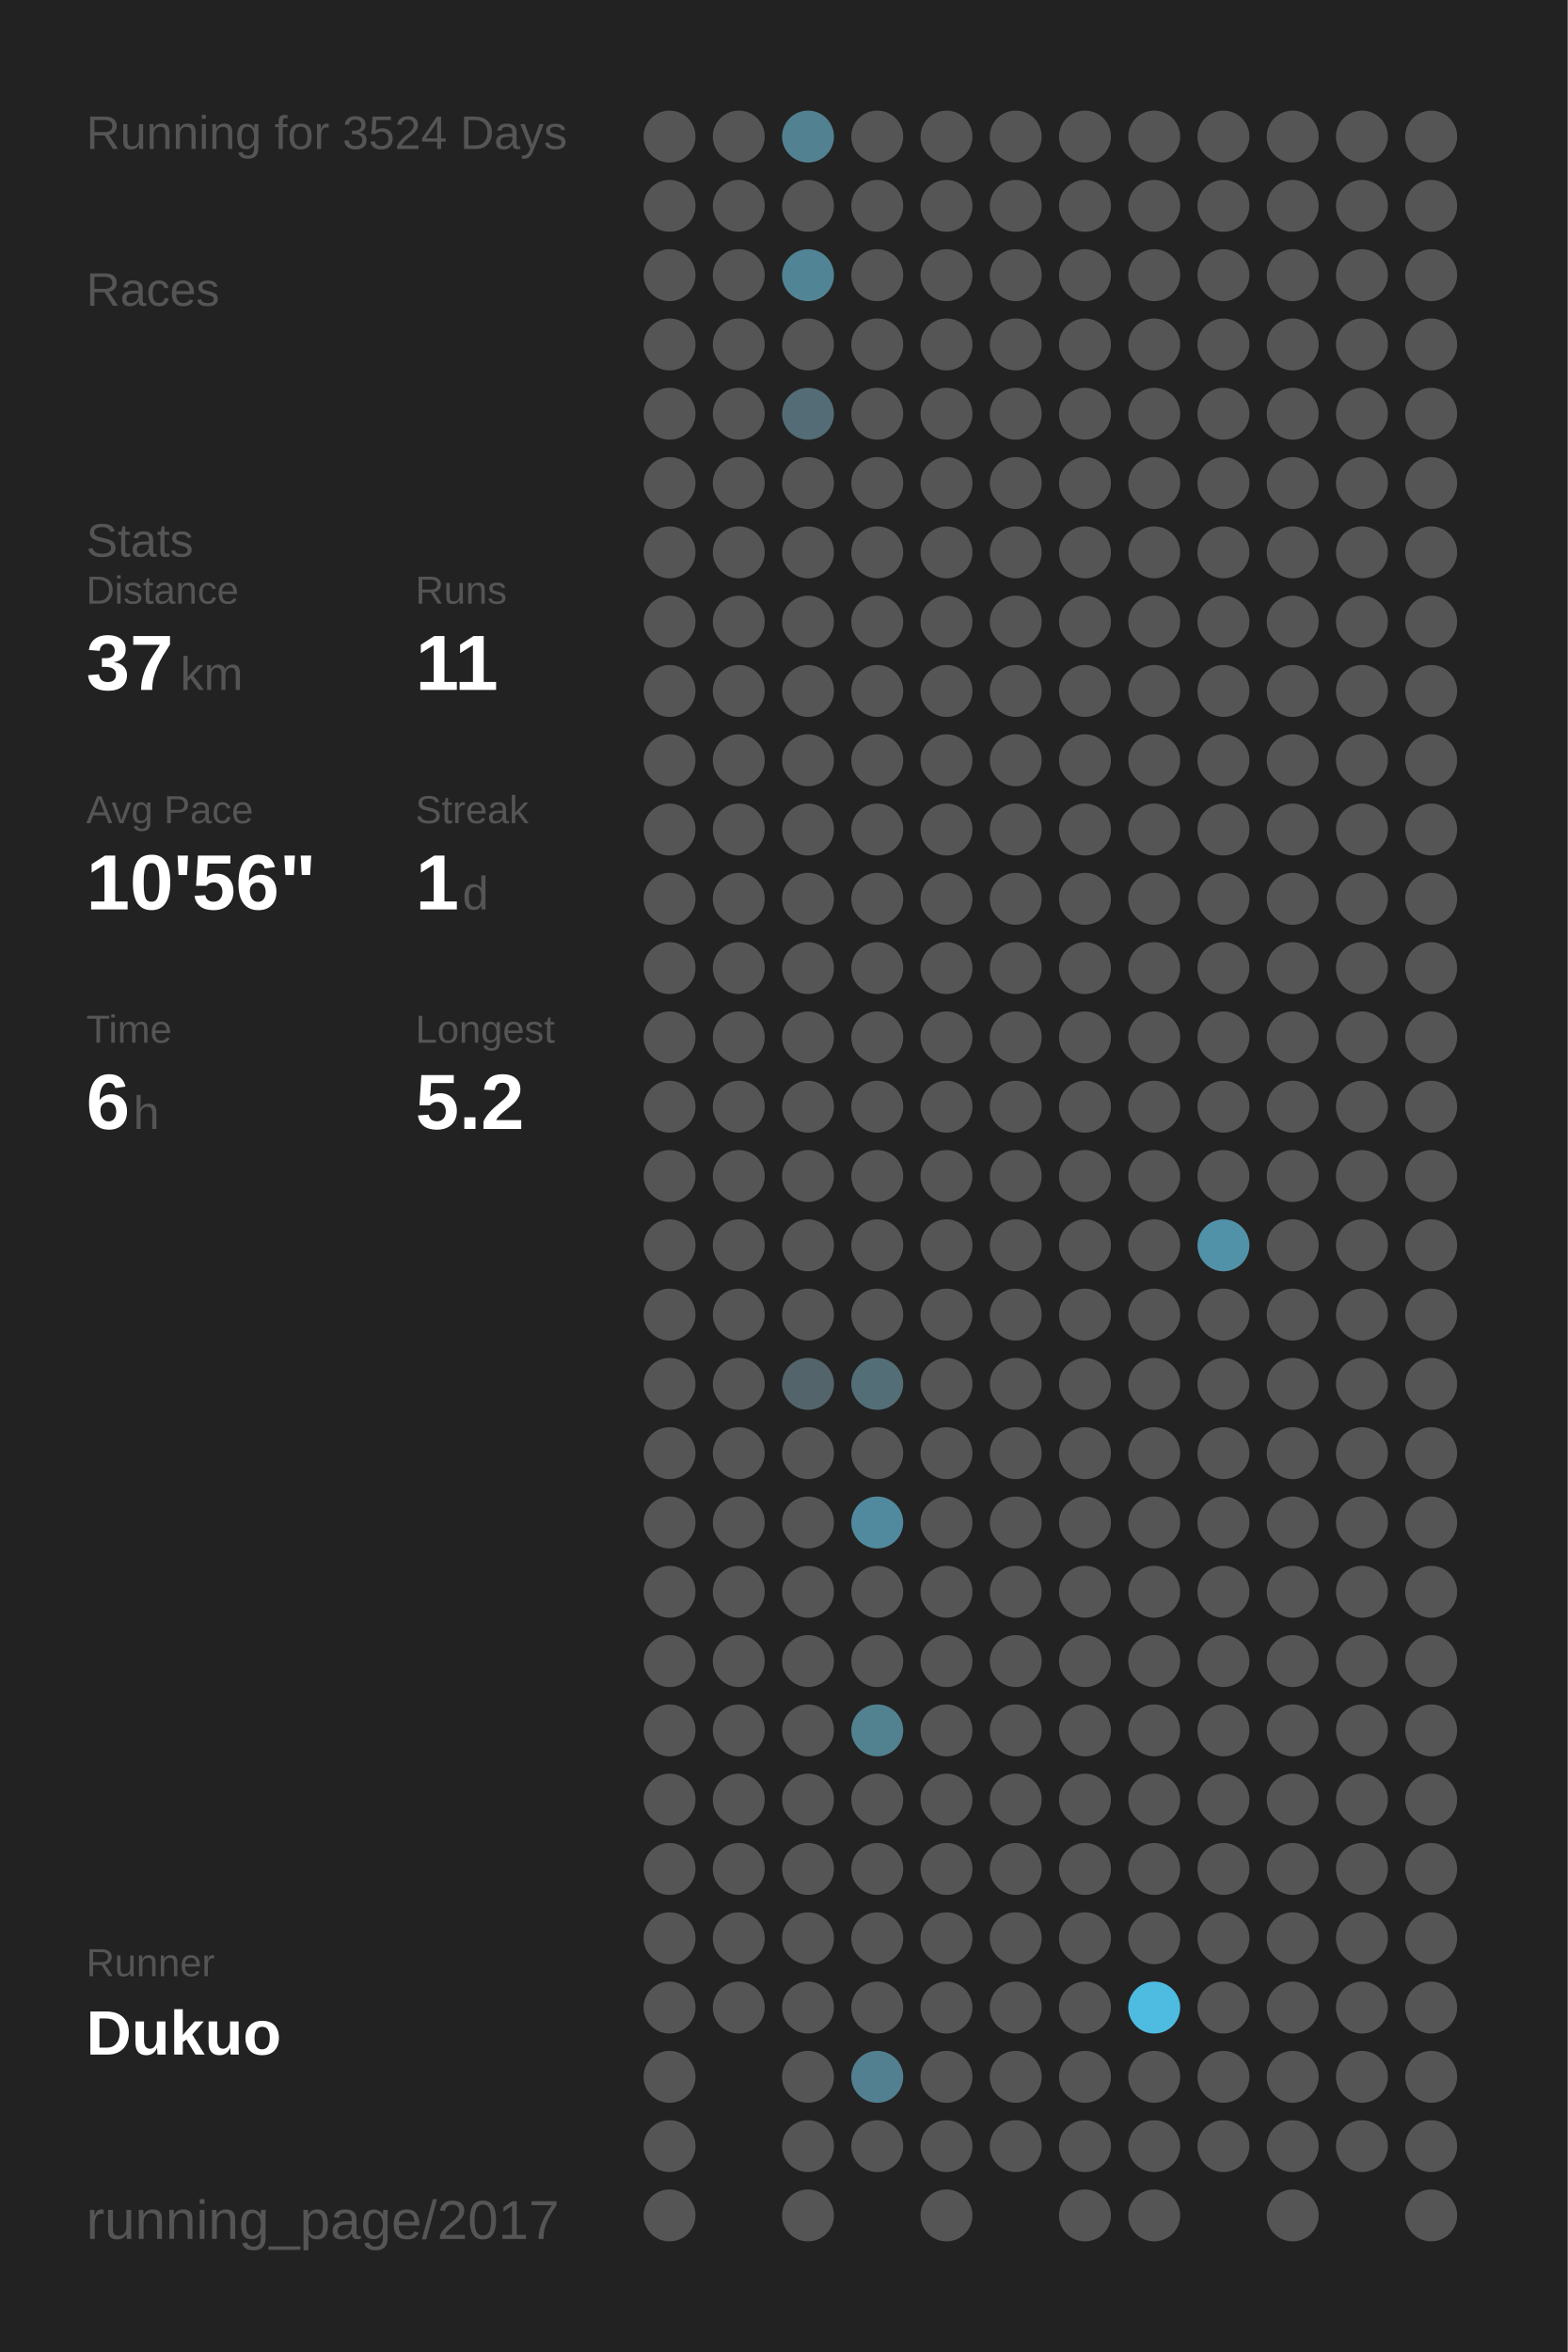
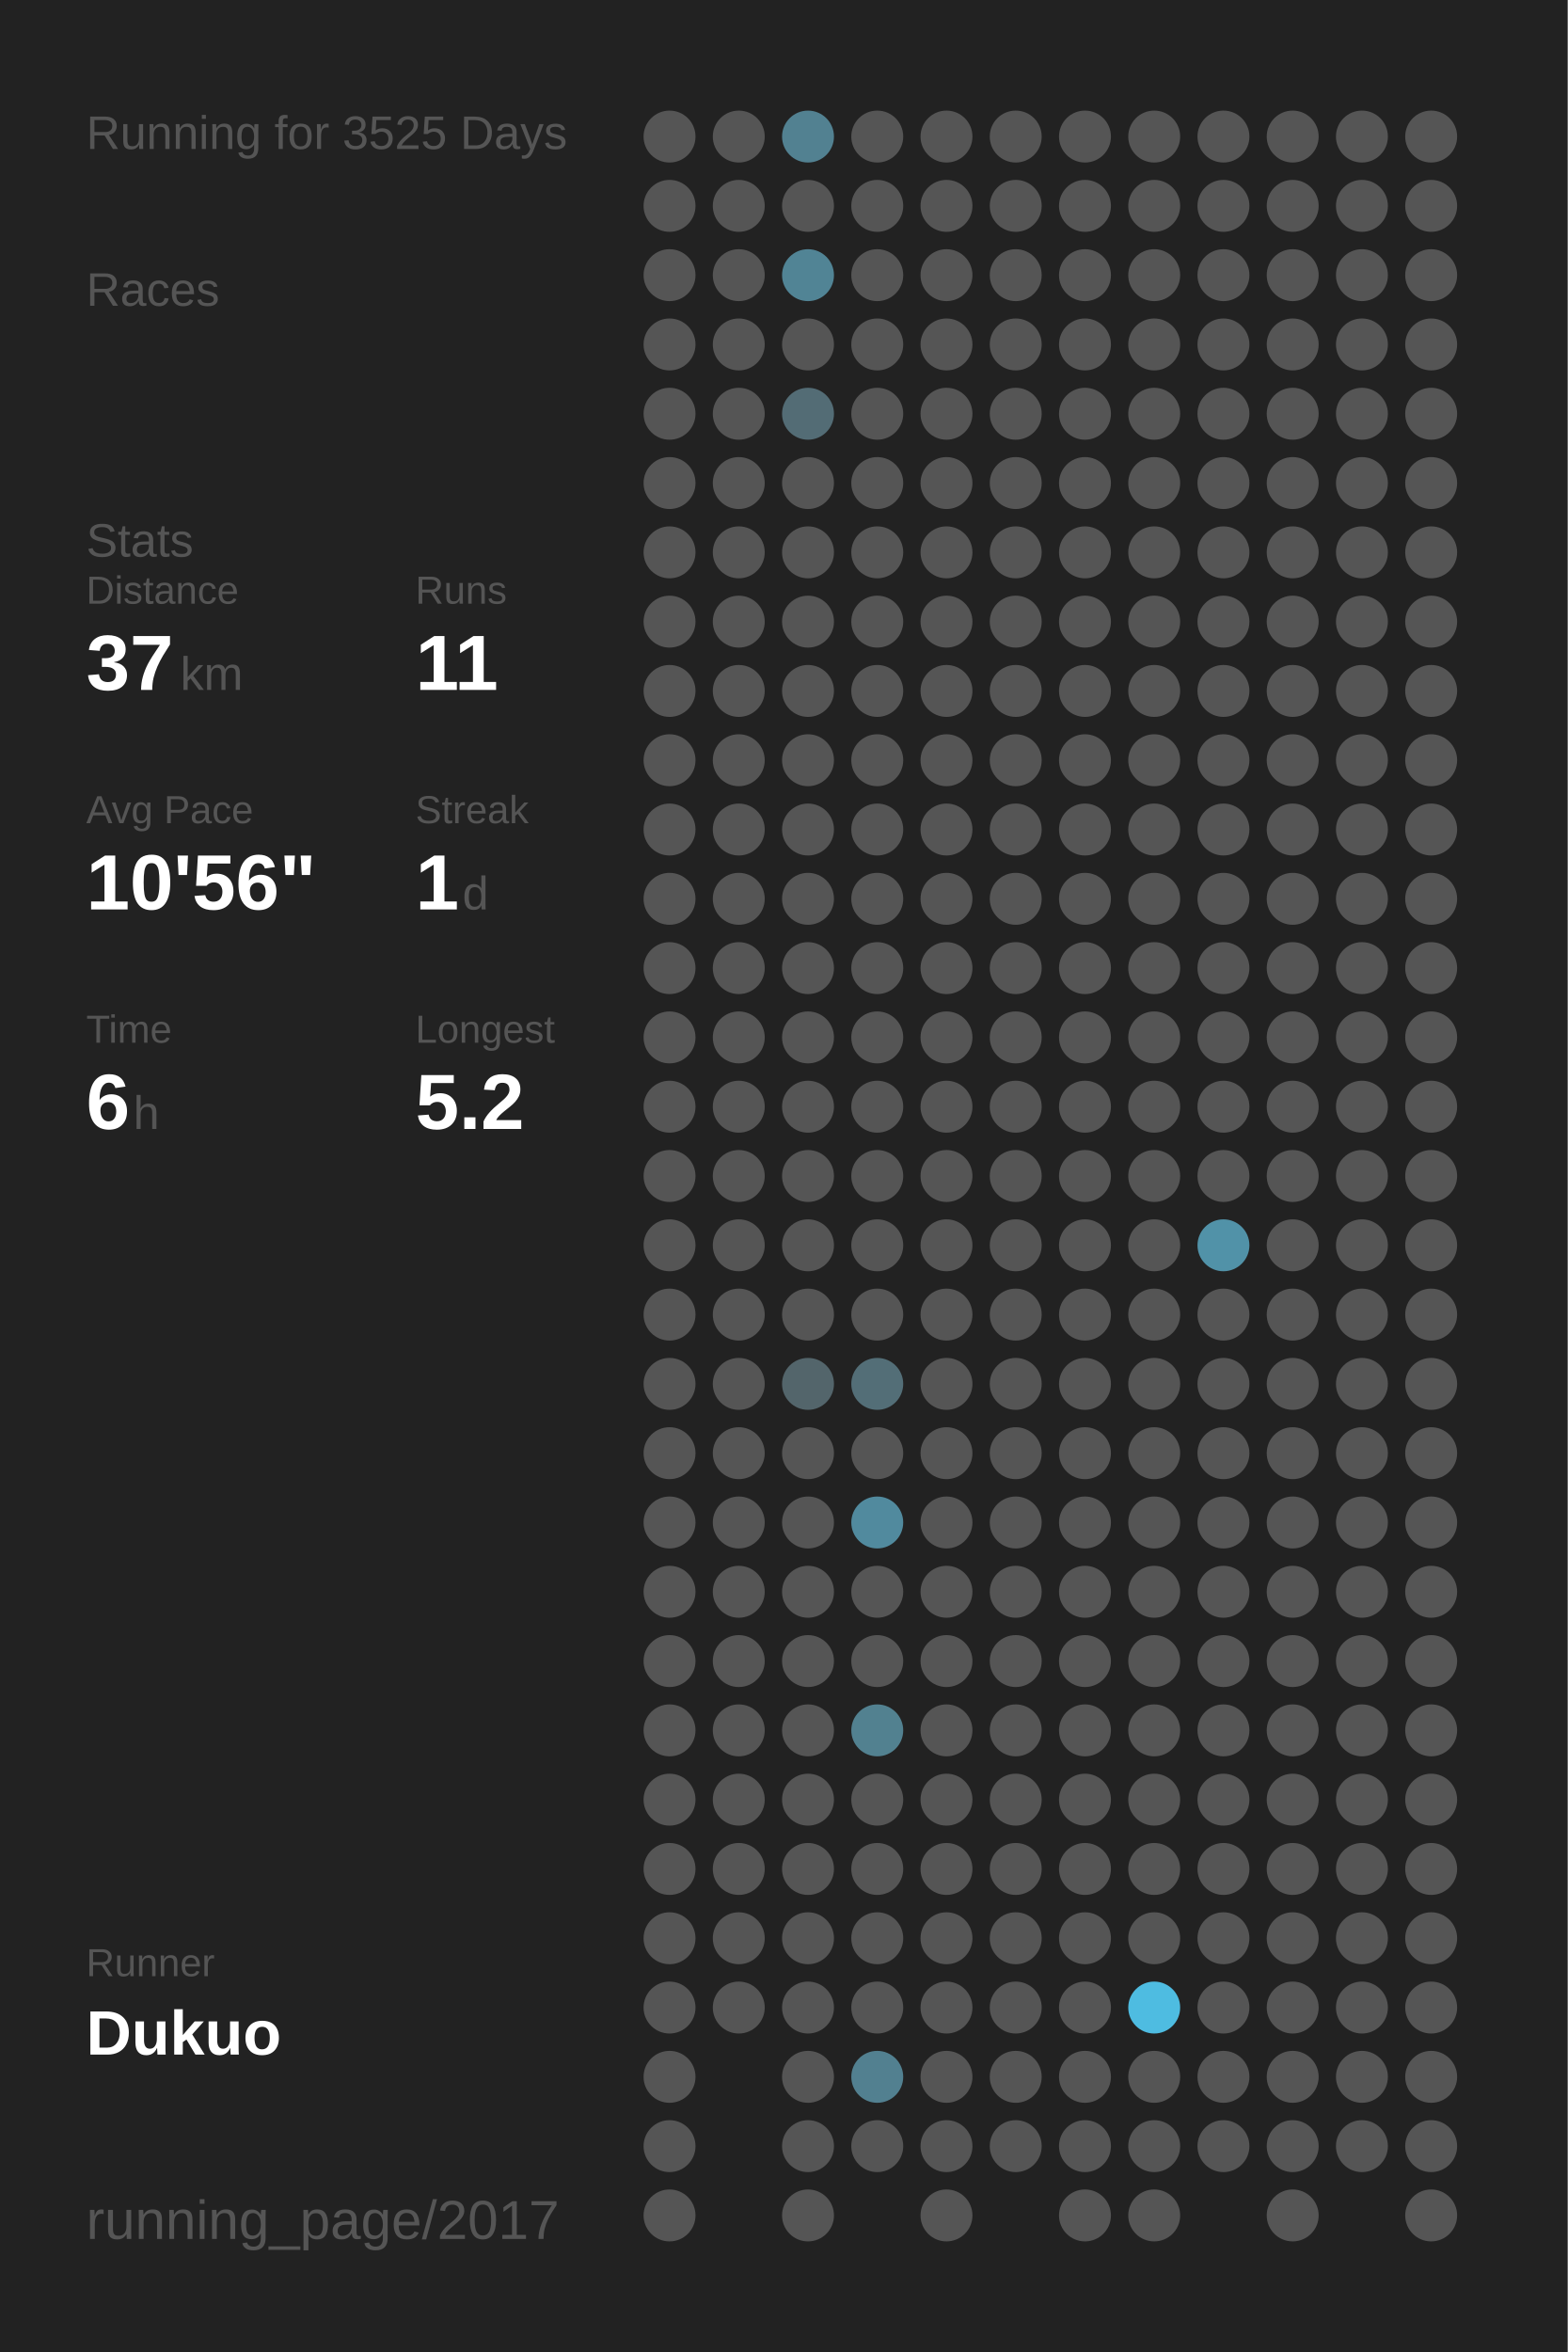
<svg xmlns="http://www.w3.org/2000/svg" baseProfile="full" height="300mm" version="1.1" viewBox="0,0,200,300" width="200mm">
  <defs />
  <rect fill="#222222" height="300" width="200" x="0" y="0" />
-   <text fill="#555555" style="font-size:6px; font-family:Arial;" x="11" y="19">Running for 3524 Days</text>
+   <text fill="#555555" style="font-size:6px; font-family:Arial;" x="11" y="19">Running for 3525 Days</text>
  <text fill="#555555" style="font-size:6px; font-family:Arial;" x="11" y="39">Races</text>
  <text fill="#555555" style="font-size:6px; font-family:Arial;" x="11" y="71">Stats</text>
  <text fill="#555555" style="font-size:5px; font-family:Arial;" x="11" y="77">Distance</text>
  <text fill="#FFFFFF" style="font-size:10px; font-family:Arial; font-weight:bold;" x="11" y="88">37</text>
  <text fill="#555555" style="font-size:6px; font-family:Arial;" x="23" y="88">km</text>
  <text fill="#555555" style="font-size:5px; font-family:Arial;" x="53" y="77">Runs</text>
  <text fill="#FFFFFF" style="font-size:10px; font-family:Arial; font-weight:bold;" x="53" y="88">11</text>
  <text fill="#555555" style="font-size:5px; font-family:Arial;" x="11" y="105">Avg Pace</text>
  <text fill="#FFFFFF" style="font-size:10px; font-family:Arial; font-weight:bold;" x="11" y="116">10'56"</text>
  <text fill="#555555" style="font-size:5px; font-family:Arial;" x="53" y="105">Streak</text>
  <text fill="#FFFFFF" style="font-size:10px; font-family:Arial; font-weight:bold;" x="53" y="116">1</text>
  <text fill="#555555" style="font-size:6px; font-family:Arial;" x="59" y="116">d</text>
  <text fill="#555555" style="font-size:5px; font-family:Arial;" x="11" y="133">Time</text>
  <text fill="#FFFFFF" style="font-size:10px; font-family:Arial; font-weight:bold;" x="11" y="144">6</text>
  <text fill="#555555" style="font-size:6px; font-family:Arial;" x="17" y="144">h</text>
  <text fill="#555555" style="font-size:5px; font-family:Arial;" x="53" y="133">Longest</text>
  <text fill="#FFFFFF" style="font-size:10px; font-family:Arial; font-weight:bold;" x="53" y="144">5.2</text>
  <text fill="#555555" style="font-size:5px; font-family:Arial;" x="11" y="252.065">Runner</text>
  <text fill="#FFFFFF" style="font-size:8px; font-family:Arial; font-weight:bold;" x="11" y="262.065">Dukuo</text>
  <text fill="#555555" style="font-size:7px; font-family:Arial;" x="11" y="285.581">running_page/2017</text>
  <circle cx="85.417" cy="17.419" fill="#555555" r="3.312" />
  <circle cx="85.417" cy="26.258" fill="#555555" r="3.312" />
  <circle cx="85.417" cy="35.097" fill="#555555" r="3.312" />
  <circle cx="85.417" cy="43.935" fill="#555555" r="3.312" />
  <circle cx="85.417" cy="52.774" fill="#555555" r="3.312" />
  <circle cx="85.417" cy="61.613" fill="#555555" r="3.312" />
  <circle cx="85.417" cy="70.452" fill="#555555" r="3.312" />
  <circle cx="85.417" cy="79.29" fill="#555555" r="3.312" />
  <circle cx="85.417" cy="88.129" fill="#555555" r="3.312" />
  <circle cx="85.417" cy="96.968" fill="#555555" r="3.312" />
  <circle cx="85.417" cy="105.806" fill="#555555" r="3.312" />
  <circle cx="85.417" cy="114.645" fill="#555555" r="3.312" />
  <circle cx="85.417" cy="123.484" fill="#555555" r="3.312" />
  <circle cx="85.417" cy="132.323" fill="#555555" r="3.312" />
  <circle cx="85.417" cy="141.161" fill="#555555" r="3.312" />
  <circle cx="85.417" cy="150" fill="#555555" r="3.312" />
  <circle cx="85.417" cy="158.839" fill="#555555" r="3.312" />
  <circle cx="85.417" cy="167.677" fill="#555555" r="3.312" />
  <circle cx="85.417" cy="176.516" fill="#555555" r="3.312" />
  <circle cx="85.417" cy="185.355" fill="#555555" r="3.312" />
  <circle cx="85.417" cy="194.194" fill="#555555" r="3.312" />
  <circle cx="85.417" cy="203.032" fill="#555555" r="3.312" />
  <circle cx="85.417" cy="211.871" fill="#555555" r="3.312" />
  <circle cx="85.417" cy="220.71" fill="#555555" r="3.312" />
  <circle cx="85.417" cy="229.548" fill="#555555" r="3.312" />
  <circle cx="85.417" cy="238.387" fill="#555555" r="3.312" />
  <circle cx="85.417" cy="247.226" fill="#555555" r="3.312" />
  <circle cx="85.417" cy="256.065" fill="#555555" r="3.312" />
  <circle cx="85.417" cy="264.903" fill="#555555" r="3.312" />
  <circle cx="85.417" cy="273.742" fill="#555555" r="3.312" />
  <circle cx="85.417" cy="282.581" fill="#555555" r="3.312" />
  <circle cx="94.25" cy="17.419" fill="#555555" r="3.312" />
  <circle cx="94.25" cy="26.258" fill="#555555" r="3.312" />
  <circle cx="94.25" cy="35.097" fill="#555555" r="3.312" />
  <circle cx="94.25" cy="43.935" fill="#555555" r="3.312" />
  <circle cx="94.25" cy="52.774" fill="#555555" r="3.312" />
  <circle cx="94.25" cy="61.613" fill="#555555" r="3.312" />
  <circle cx="94.25" cy="70.452" fill="#555555" r="3.312" />
  <circle cx="94.25" cy="79.29" fill="#555555" r="3.312" />
  <circle cx="94.25" cy="88.129" fill="#555555" r="3.312" />
  <circle cx="94.25" cy="96.968" fill="#555555" r="3.312" />
  <circle cx="94.25" cy="105.806" fill="#555555" r="3.312" />
  <circle cx="94.25" cy="114.645" fill="#555555" r="3.312" />
  <circle cx="94.25" cy="123.484" fill="#555555" r="3.312" />
  <circle cx="94.25" cy="132.323" fill="#555555" r="3.312" />
  <circle cx="94.25" cy="141.161" fill="#555555" r="3.312" />
  <circle cx="94.25" cy="150" fill="#555555" r="3.312" />
  <circle cx="94.25" cy="158.839" fill="#555555" r="3.312" />
  <circle cx="94.25" cy="167.677" fill="#555555" r="3.312" />
  <circle cx="94.25" cy="176.516" fill="#555555" r="3.312" />
  <circle cx="94.25" cy="185.355" fill="#555555" r="3.312" />
  <circle cx="94.25" cy="194.194" fill="#555555" r="3.312" />
  <circle cx="94.25" cy="203.032" fill="#555555" r="3.312" />
  <circle cx="94.25" cy="211.871" fill="#555555" r="3.312" />
  <circle cx="94.25" cy="220.71" fill="#555555" r="3.312" />
  <circle cx="94.25" cy="229.548" fill="#555555" r="3.312" />
  <circle cx="94.25" cy="238.387" fill="#555555" r="3.312" />
  <circle cx="94.25" cy="247.226" fill="#555555" r="3.312" />
  <circle cx="94.25" cy="256.065" fill="#555555" r="3.312" />
  <circle cx="103.083" cy="17.419" fill="#528191" r="3.312" />
  <circle cx="103.083" cy="26.258" fill="#555555" r="3.312" />
  <circle cx="103.083" cy="35.097" fill="#518495" r="3.312" />
  <circle cx="103.083" cy="43.935" fill="#555555" r="3.312" />
  <circle cx="103.083" cy="52.774" fill="#536c75" r="3.312" />
  <circle cx="103.083" cy="61.613" fill="#555555" r="3.312" />
  <circle cx="103.083" cy="70.452" fill="#555555" r="3.312" />
  <circle cx="103.083" cy="79.29" fill="#555555" r="3.312" />
  <circle cx="103.083" cy="88.129" fill="#555555" r="3.312" />
  <circle cx="103.083" cy="96.968" fill="#555555" r="3.312" />
  <circle cx="103.083" cy="105.806" fill="#555555" r="3.312" />
  <circle cx="103.083" cy="114.645" fill="#555555" r="3.312" />
  <circle cx="103.083" cy="123.484" fill="#555555" r="3.312" />
  <circle cx="103.083" cy="132.323" fill="#555555" r="3.312" />
  <circle cx="103.083" cy="141.161" fill="#555555" r="3.312" />
  <circle cx="103.083" cy="150" fill="#555555" r="3.312" />
  <circle cx="103.083" cy="158.839" fill="#555555" r="3.312" />
  <circle cx="103.083" cy="167.677" fill="#555555" r="3.312" />
  <circle cx="103.083" cy="176.516" fill="#53656b" r="3.312" />
  <circle cx="103.083" cy="185.355" fill="#555555" r="3.312" />
  <circle cx="103.083" cy="194.194" fill="#555555" r="3.312" />
  <circle cx="103.083" cy="203.032" fill="#555555" r="3.312" />
  <circle cx="103.083" cy="211.871" fill="#555555" r="3.312" />
  <circle cx="103.083" cy="220.71" fill="#555555" r="3.312" />
  <circle cx="103.083" cy="229.548" fill="#555555" r="3.312" />
  <circle cx="103.083" cy="238.387" fill="#555555" r="3.312" />
  <circle cx="103.083" cy="247.226" fill="#555555" r="3.312" />
  <circle cx="103.083" cy="256.065" fill="#555555" r="3.312" />
  <circle cx="103.083" cy="264.903" fill="#555555" r="3.312" />
  <circle cx="103.083" cy="273.742" fill="#555555" r="3.312" />
  <circle cx="103.083" cy="282.581" fill="#555555" r="3.312" />
  <circle cx="111.917" cy="17.419" fill="#555555" r="3.312" />
  <circle cx="111.917" cy="26.258" fill="#555555" r="3.312" />
  <circle cx="111.917" cy="35.097" fill="#555555" r="3.312" />
  <circle cx="111.917" cy="43.935" fill="#555555" r="3.312" />
  <circle cx="111.917" cy="52.774" fill="#555555" r="3.312" />
  <circle cx="111.917" cy="61.613" fill="#555555" r="3.312" />
  <circle cx="111.917" cy="70.452" fill="#555555" r="3.312" />
  <circle cx="111.917" cy="79.29" fill="#555555" r="3.312" />
  <circle cx="111.917" cy="88.129" fill="#555555" r="3.312" />
  <circle cx="111.917" cy="96.968" fill="#555555" r="3.312" />
  <circle cx="111.917" cy="105.806" fill="#555555" r="3.312" />
  <circle cx="111.917" cy="114.645" fill="#555555" r="3.312" />
  <circle cx="111.917" cy="123.484" fill="#555555" r="3.312" />
  <circle cx="111.917" cy="132.323" fill="#555555" r="3.312" />
  <circle cx="111.917" cy="141.161" fill="#555555" r="3.312" />
  <circle cx="111.917" cy="150" fill="#555555" r="3.312" />
  <circle cx="111.917" cy="158.839" fill="#555555" r="3.312" />
  <circle cx="111.917" cy="167.677" fill="#555555" r="3.312" />
  <circle cx="111.917" cy="176.516" fill="#536e77" r="3.312" />
  <circle cx="111.917" cy="185.355" fill="#555555" r="3.312" />
  <circle cx="111.917" cy="194.194" fill="#518a9e" r="3.312" />
  <circle cx="111.917" cy="203.032" fill="#555555" r="3.312" />
  <circle cx="111.917" cy="211.871" fill="#555555" r="3.312" />
  <circle cx="111.917" cy="220.71" fill="#528190" r="3.312" />
  <circle cx="111.917" cy="229.548" fill="#555555" r="3.312" />
  <circle cx="111.917" cy="238.387" fill="#555555" r="3.312" />
  <circle cx="111.917" cy="247.226" fill="#555555" r="3.312" />
  <circle cx="111.917" cy="256.065" fill="#555555" r="3.312" />
  <circle cx="111.917" cy="264.903" fill="#528090" r="3.312" />
  <circle cx="111.917" cy="273.742" fill="#555555" r="3.312" />
  <circle cx="120.75" cy="17.419" fill="#555555" r="3.312" />
  <circle cx="120.75" cy="26.258" fill="#555555" r="3.312" />
  <circle cx="120.75" cy="35.097" fill="#555555" r="3.312" />
  <circle cx="120.75" cy="43.935" fill="#555555" r="3.312" />
  <circle cx="120.75" cy="52.774" fill="#555555" r="3.312" />
  <circle cx="120.75" cy="61.613" fill="#555555" r="3.312" />
  <circle cx="120.75" cy="70.452" fill="#555555" r="3.312" />
  <circle cx="120.75" cy="79.29" fill="#555555" r="3.312" />
  <circle cx="120.75" cy="88.129" fill="#555555" r="3.312" />
  <circle cx="120.75" cy="96.968" fill="#555555" r="3.312" />
  <circle cx="120.75" cy="105.806" fill="#555555" r="3.312" />
  <circle cx="120.75" cy="114.645" fill="#555555" r="3.312" />
  <circle cx="120.75" cy="123.484" fill="#555555" r="3.312" />
  <circle cx="120.75" cy="132.323" fill="#555555" r="3.312" />
  <circle cx="120.75" cy="141.161" fill="#555555" r="3.312" />
  <circle cx="120.75" cy="150" fill="#555555" r="3.312" />
  <circle cx="120.75" cy="158.839" fill="#555555" r="3.312" />
  <circle cx="120.75" cy="167.677" fill="#555555" r="3.312" />
  <circle cx="120.75" cy="176.516" fill="#555555" r="3.312" />
  <circle cx="120.75" cy="185.355" fill="#555555" r="3.312" />
  <circle cx="120.75" cy="194.194" fill="#555555" r="3.312" />
  <circle cx="120.75" cy="203.032" fill="#555555" r="3.312" />
  <circle cx="120.75" cy="211.871" fill="#555555" r="3.312" />
  <circle cx="120.75" cy="220.71" fill="#555555" r="3.312" />
  <circle cx="120.75" cy="229.548" fill="#555555" r="3.312" />
  <circle cx="120.75" cy="238.387" fill="#555555" r="3.312" />
  <circle cx="120.75" cy="247.226" fill="#555555" r="3.312" />
  <circle cx="120.75" cy="256.065" fill="#555555" r="3.312" />
  <circle cx="120.75" cy="264.903" fill="#555555" r="3.312" />
  <circle cx="120.75" cy="273.742" fill="#555555" r="3.312" />
  <circle cx="120.75" cy="282.581" fill="#555555" r="3.312" />
  <circle cx="129.583" cy="17.419" fill="#555555" r="3.312" />
  <circle cx="129.583" cy="26.258" fill="#555555" r="3.312" />
  <circle cx="129.583" cy="35.097" fill="#555555" r="3.312" />
  <circle cx="129.583" cy="43.935" fill="#555555" r="3.312" />
  <circle cx="129.583" cy="52.774" fill="#555555" r="3.312" />
  <circle cx="129.583" cy="61.613" fill="#555555" r="3.312" />
  <circle cx="129.583" cy="70.452" fill="#555555" r="3.312" />
  <circle cx="129.583" cy="79.29" fill="#555555" r="3.312" />
  <circle cx="129.583" cy="88.129" fill="#555555" r="3.312" />
  <circle cx="129.583" cy="96.968" fill="#555555" r="3.312" />
  <circle cx="129.583" cy="105.806" fill="#555555" r="3.312" />
  <circle cx="129.583" cy="114.645" fill="#555555" r="3.312" />
  <circle cx="129.583" cy="123.484" fill="#555555" r="3.312" />
  <circle cx="129.583" cy="132.323" fill="#555555" r="3.312" />
  <circle cx="129.583" cy="141.161" fill="#555555" r="3.312" />
  <circle cx="129.583" cy="150" fill="#555555" r="3.312" />
  <circle cx="129.583" cy="158.839" fill="#555555" r="3.312" />
  <circle cx="129.583" cy="167.677" fill="#555555" r="3.312" />
  <circle cx="129.583" cy="176.516" fill="#555555" r="3.312" />
  <circle cx="129.583" cy="185.355" fill="#555555" r="3.312" />
  <circle cx="129.583" cy="194.194" fill="#555555" r="3.312" />
  <circle cx="129.583" cy="203.032" fill="#555555" r="3.312" />
  <circle cx="129.583" cy="211.871" fill="#555555" r="3.312" />
  <circle cx="129.583" cy="220.71" fill="#555555" r="3.312" />
  <circle cx="129.583" cy="229.548" fill="#555555" r="3.312" />
  <circle cx="129.583" cy="238.387" fill="#555555" r="3.312" />
  <circle cx="129.583" cy="247.226" fill="#555555" r="3.312" />
  <circle cx="129.583" cy="256.065" fill="#555555" r="3.312" />
  <circle cx="129.583" cy="264.903" fill="#555555" r="3.312" />
  <circle cx="129.583" cy="273.742" fill="#555555" r="3.312" />
  <circle cx="138.417" cy="17.419" fill="#555555" r="3.312" />
  <circle cx="138.417" cy="26.258" fill="#555555" r="3.312" />
  <circle cx="138.417" cy="35.097" fill="#555555" r="3.312" />
  <circle cx="138.417" cy="43.935" fill="#555555" r="3.312" />
  <circle cx="138.417" cy="52.774" fill="#555555" r="3.312" />
  <circle cx="138.417" cy="61.613" fill="#555555" r="3.312" />
  <circle cx="138.417" cy="70.452" fill="#555555" r="3.312" />
  <circle cx="138.417" cy="79.29" fill="#555555" r="3.312" />
  <circle cx="138.417" cy="88.129" fill="#555555" r="3.312" />
  <circle cx="138.417" cy="96.968" fill="#555555" r="3.312" />
  <circle cx="138.417" cy="105.806" fill="#555555" r="3.312" />
  <circle cx="138.417" cy="114.645" fill="#555555" r="3.312" />
  <circle cx="138.417" cy="123.484" fill="#555555" r="3.312" />
  <circle cx="138.417" cy="132.323" fill="#555555" r="3.312" />
  <circle cx="138.417" cy="141.161" fill="#555555" r="3.312" />
  <circle cx="138.417" cy="150" fill="#555555" r="3.312" />
  <circle cx="138.417" cy="158.839" fill="#555555" r="3.312" />
  <circle cx="138.417" cy="167.677" fill="#555555" r="3.312" />
  <circle cx="138.417" cy="176.516" fill="#555555" r="3.312" />
  <circle cx="138.417" cy="185.355" fill="#555555" r="3.312" />
  <circle cx="138.417" cy="194.194" fill="#555555" r="3.312" />
  <circle cx="138.417" cy="203.032" fill="#555555" r="3.312" />
  <circle cx="138.417" cy="211.871" fill="#555555" r="3.312" />
  <circle cx="138.417" cy="220.71" fill="#555555" r="3.312" />
  <circle cx="138.417" cy="229.548" fill="#555555" r="3.312" />
  <circle cx="138.417" cy="238.387" fill="#555555" r="3.312" />
  <circle cx="138.417" cy="247.226" fill="#555555" r="3.312" />
  <circle cx="138.417" cy="256.065" fill="#555555" r="3.312" />
  <circle cx="138.417" cy="264.903" fill="#555555" r="3.312" />
  <circle cx="138.417" cy="273.742" fill="#555555" r="3.312" />
  <circle cx="138.417" cy="282.581" fill="#555555" r="3.312" />
  <circle cx="147.25" cy="17.419" fill="#555555" r="3.312" />
  <circle cx="147.25" cy="26.258" fill="#555555" r="3.312" />
  <circle cx="147.25" cy="35.097" fill="#555555" r="3.312" />
  <circle cx="147.25" cy="43.935" fill="#555555" r="3.312" />
  <circle cx="147.25" cy="52.774" fill="#555555" r="3.312" />
  <circle cx="147.25" cy="61.613" fill="#555555" r="3.312" />
  <circle cx="147.25" cy="70.452" fill="#555555" r="3.312" />
  <circle cx="147.25" cy="79.29" fill="#555555" r="3.312" />
  <circle cx="147.25" cy="88.129" fill="#555555" r="3.312" />
  <circle cx="147.25" cy="96.968" fill="#555555" r="3.312" />
  <circle cx="147.25" cy="105.806" fill="#555555" r="3.312" />
  <circle cx="147.25" cy="114.645" fill="#555555" r="3.312" />
  <circle cx="147.25" cy="123.484" fill="#555555" r="3.312" />
  <circle cx="147.25" cy="132.323" fill="#555555" r="3.312" />
  <circle cx="147.25" cy="141.161" fill="#555555" r="3.312" />
  <circle cx="147.25" cy="150" fill="#555555" r="3.312" />
  <circle cx="147.25" cy="158.839" fill="#555555" r="3.312" />
  <circle cx="147.25" cy="167.677" fill="#555555" r="3.312" />
  <circle cx="147.25" cy="176.516" fill="#555555" r="3.312" />
  <circle cx="147.25" cy="185.355" fill="#555555" r="3.312" />
  <circle cx="147.25" cy="194.194" fill="#555555" r="3.312" />
  <circle cx="147.25" cy="203.032" fill="#555555" r="3.312" />
  <circle cx="147.25" cy="211.871" fill="#555555" r="3.312" />
  <circle cx="147.25" cy="220.71" fill="#555555" r="3.312" />
  <circle cx="147.25" cy="229.548" fill="#555555" r="3.312" />
  <circle cx="147.25" cy="238.387" fill="#555555" r="3.312" />
  <circle cx="147.25" cy="247.226" fill="#555555" r="3.312" />
  <circle cx="147.25" cy="256.065" fill="#4ebce1" r="3.312" />
  <circle cx="147.25" cy="264.903" fill="#555555" r="3.312" />
  <circle cx="147.25" cy="273.742" fill="#555555" r="3.312" />
  <circle cx="147.25" cy="282.581" fill="#555555" r="3.312" />
  <circle cx="156.083" cy="17.419" fill="#555555" r="3.312" />
  <circle cx="156.083" cy="26.258" fill="#555555" r="3.312" />
  <circle cx="156.083" cy="35.097" fill="#555555" r="3.312" />
  <circle cx="156.083" cy="43.935" fill="#555555" r="3.312" />
  <circle cx="156.083" cy="52.774" fill="#555555" r="3.312" />
  <circle cx="156.083" cy="61.613" fill="#555555" r="3.312" />
  <circle cx="156.083" cy="70.452" fill="#555555" r="3.312" />
  <circle cx="156.083" cy="79.29" fill="#555555" r="3.312" />
  <circle cx="156.083" cy="88.129" fill="#555555" r="3.312" />
  <circle cx="156.083" cy="96.968" fill="#555555" r="3.312" />
  <circle cx="156.083" cy="105.806" fill="#555555" r="3.312" />
  <circle cx="156.083" cy="114.645" fill="#555555" r="3.312" />
  <circle cx="156.083" cy="123.484" fill="#555555" r="3.312" />
  <circle cx="156.083" cy="132.323" fill="#555555" r="3.312" />
  <circle cx="156.083" cy="141.161" fill="#555555" r="3.312" />
  <circle cx="156.083" cy="150" fill="#555555" r="3.312" />
  <circle cx="156.083" cy="158.839" fill="#5192a8" r="3.312" />
  <circle cx="156.083" cy="167.677" fill="#555555" r="3.312" />
  <circle cx="156.083" cy="176.516" fill="#555555" r="3.312" />
  <circle cx="156.083" cy="185.355" fill="#555555" r="3.312" />
  <circle cx="156.083" cy="194.194" fill="#555555" r="3.312" />
  <circle cx="156.083" cy="203.032" fill="#555555" r="3.312" />
  <circle cx="156.083" cy="211.871" fill="#555555" r="3.312" />
  <circle cx="156.083" cy="220.71" fill="#555555" r="3.312" />
  <circle cx="156.083" cy="229.548" fill="#555555" r="3.312" />
  <circle cx="156.083" cy="238.387" fill="#555555" r="3.312" />
  <circle cx="156.083" cy="247.226" fill="#555555" r="3.312" />
  <circle cx="156.083" cy="256.065" fill="#555555" r="3.312" />
  <circle cx="156.083" cy="264.903" fill="#555555" r="3.312" />
  <circle cx="156.083" cy="273.742" fill="#555555" r="3.312" />
  <circle cx="164.917" cy="17.419" fill="#555555" r="3.312" />
  <circle cx="164.917" cy="26.258" fill="#555555" r="3.312" />
  <circle cx="164.917" cy="35.097" fill="#555555" r="3.312" />
  <circle cx="164.917" cy="43.935" fill="#555555" r="3.312" />
  <circle cx="164.917" cy="52.774" fill="#555555" r="3.312" />
  <circle cx="164.917" cy="61.613" fill="#555555" r="3.312" />
  <circle cx="164.917" cy="70.452" fill="#555555" r="3.312" />
  <circle cx="164.917" cy="79.29" fill="#555555" r="3.312" />
  <circle cx="164.917" cy="88.129" fill="#555555" r="3.312" />
  <circle cx="164.917" cy="96.968" fill="#555555" r="3.312" />
  <circle cx="164.917" cy="105.806" fill="#555555" r="3.312" />
  <circle cx="164.917" cy="114.645" fill="#555555" r="3.312" />
  <circle cx="164.917" cy="123.484" fill="#555555" r="3.312" />
  <circle cx="164.917" cy="132.323" fill="#555555" r="3.312" />
  <circle cx="164.917" cy="141.161" fill="#555555" r="3.312" />
  <circle cx="164.917" cy="150" fill="#555555" r="3.312" />
  <circle cx="164.917" cy="158.839" fill="#555555" r="3.312" />
  <circle cx="164.917" cy="167.677" fill="#555555" r="3.312" />
  <circle cx="164.917" cy="176.516" fill="#555555" r="3.312" />
  <circle cx="164.917" cy="185.355" fill="#555555" r="3.312" />
  <circle cx="164.917" cy="194.194" fill="#555555" r="3.312" />
  <circle cx="164.917" cy="203.032" fill="#555555" r="3.312" />
  <circle cx="164.917" cy="211.871" fill="#555555" r="3.312" />
  <circle cx="164.917" cy="220.71" fill="#555555" r="3.312" />
  <circle cx="164.917" cy="229.548" fill="#555555" r="3.312" />
  <circle cx="164.917" cy="238.387" fill="#555555" r="3.312" />
  <circle cx="164.917" cy="247.226" fill="#555555" r="3.312" />
  <circle cx="164.917" cy="256.065" fill="#555555" r="3.312" />
  <circle cx="164.917" cy="264.903" fill="#555555" r="3.312" />
  <circle cx="164.917" cy="273.742" fill="#555555" r="3.312" />
  <circle cx="164.917" cy="282.581" fill="#555555" r="3.312" />
  <circle cx="173.75" cy="17.419" fill="#555555" r="3.312" />
  <circle cx="173.75" cy="26.258" fill="#555555" r="3.312" />
  <circle cx="173.75" cy="35.097" fill="#555555" r="3.312" />
  <circle cx="173.75" cy="43.935" fill="#555555" r="3.312" />
  <circle cx="173.75" cy="52.774" fill="#555555" r="3.312" />
  <circle cx="173.75" cy="61.613" fill="#555555" r="3.312" />
  <circle cx="173.75" cy="70.452" fill="#555555" r="3.312" />
  <circle cx="173.75" cy="79.29" fill="#555555" r="3.312" />
  <circle cx="173.75" cy="88.129" fill="#555555" r="3.312" />
  <circle cx="173.75" cy="96.968" fill="#555555" r="3.312" />
  <circle cx="173.75" cy="105.806" fill="#555555" r="3.312" />
  <circle cx="173.75" cy="114.645" fill="#555555" r="3.312" />
  <circle cx="173.75" cy="123.484" fill="#555555" r="3.312" />
  <circle cx="173.75" cy="132.323" fill="#555555" r="3.312" />
  <circle cx="173.75" cy="141.161" fill="#555555" r="3.312" />
  <circle cx="173.75" cy="150" fill="#555555" r="3.312" />
  <circle cx="173.75" cy="158.839" fill="#555555" r="3.312" />
  <circle cx="173.75" cy="167.677" fill="#555555" r="3.312" />
  <circle cx="173.75" cy="176.516" fill="#555555" r="3.312" />
  <circle cx="173.75" cy="185.355" fill="#555555" r="3.312" />
  <circle cx="173.75" cy="194.194" fill="#555555" r="3.312" />
  <circle cx="173.75" cy="203.032" fill="#555555" r="3.312" />
  <circle cx="173.75" cy="211.871" fill="#555555" r="3.312" />
  <circle cx="173.75" cy="220.71" fill="#555555" r="3.312" />
  <circle cx="173.75" cy="229.548" fill="#555555" r="3.312" />
  <circle cx="173.75" cy="238.387" fill="#555555" r="3.312" />
  <circle cx="173.75" cy="247.226" fill="#555555" r="3.312" />
  <circle cx="173.75" cy="256.065" fill="#555555" r="3.312" />
  <circle cx="173.75" cy="264.903" fill="#555555" r="3.312" />
  <circle cx="173.75" cy="273.742" fill="#555555" r="3.312" />
  <circle cx="182.583" cy="17.419" fill="#555555" r="3.312" />
  <circle cx="182.583" cy="26.258" fill="#555555" r="3.312" />
  <circle cx="182.583" cy="35.097" fill="#555555" r="3.312" />
  <circle cx="182.583" cy="43.935" fill="#555555" r="3.312" />
  <circle cx="182.583" cy="52.774" fill="#555555" r="3.312" />
  <circle cx="182.583" cy="61.613" fill="#555555" r="3.312" />
  <circle cx="182.583" cy="70.452" fill="#555555" r="3.312" />
  <circle cx="182.583" cy="79.29" fill="#555555" r="3.312" />
  <circle cx="182.583" cy="88.129" fill="#555555" r="3.312" />
  <circle cx="182.583" cy="96.968" fill="#555555" r="3.312" />
  <circle cx="182.583" cy="105.806" fill="#555555" r="3.312" />
  <circle cx="182.583" cy="114.645" fill="#555555" r="3.312" />
  <circle cx="182.583" cy="123.484" fill="#555555" r="3.312" />
  <circle cx="182.583" cy="132.323" fill="#555555" r="3.312" />
  <circle cx="182.583" cy="141.161" fill="#555555" r="3.312" />
  <circle cx="182.583" cy="150" fill="#555555" r="3.312" />
  <circle cx="182.583" cy="158.839" fill="#555555" r="3.312" />
  <circle cx="182.583" cy="167.677" fill="#555555" r="3.312" />
  <circle cx="182.583" cy="176.516" fill="#555555" r="3.312" />
  <circle cx="182.583" cy="185.355" fill="#555555" r="3.312" />
  <circle cx="182.583" cy="194.194" fill="#555555" r="3.312" />
  <circle cx="182.583" cy="203.032" fill="#555555" r="3.312" />
  <circle cx="182.583" cy="211.871" fill="#555555" r="3.312" />
  <circle cx="182.583" cy="220.71" fill="#555555" r="3.312" />
  <circle cx="182.583" cy="229.548" fill="#555555" r="3.312" />
  <circle cx="182.583" cy="238.387" fill="#555555" r="3.312" />
  <circle cx="182.583" cy="247.226" fill="#555555" r="3.312" />
  <circle cx="182.583" cy="256.065" fill="#555555" r="3.312" />
  <circle cx="182.583" cy="264.903" fill="#555555" r="3.312" />
  <circle cx="182.583" cy="273.742" fill="#555555" r="3.312" />
  <circle cx="182.583" cy="282.581" fill="#555555" r="3.312" />
</svg>
